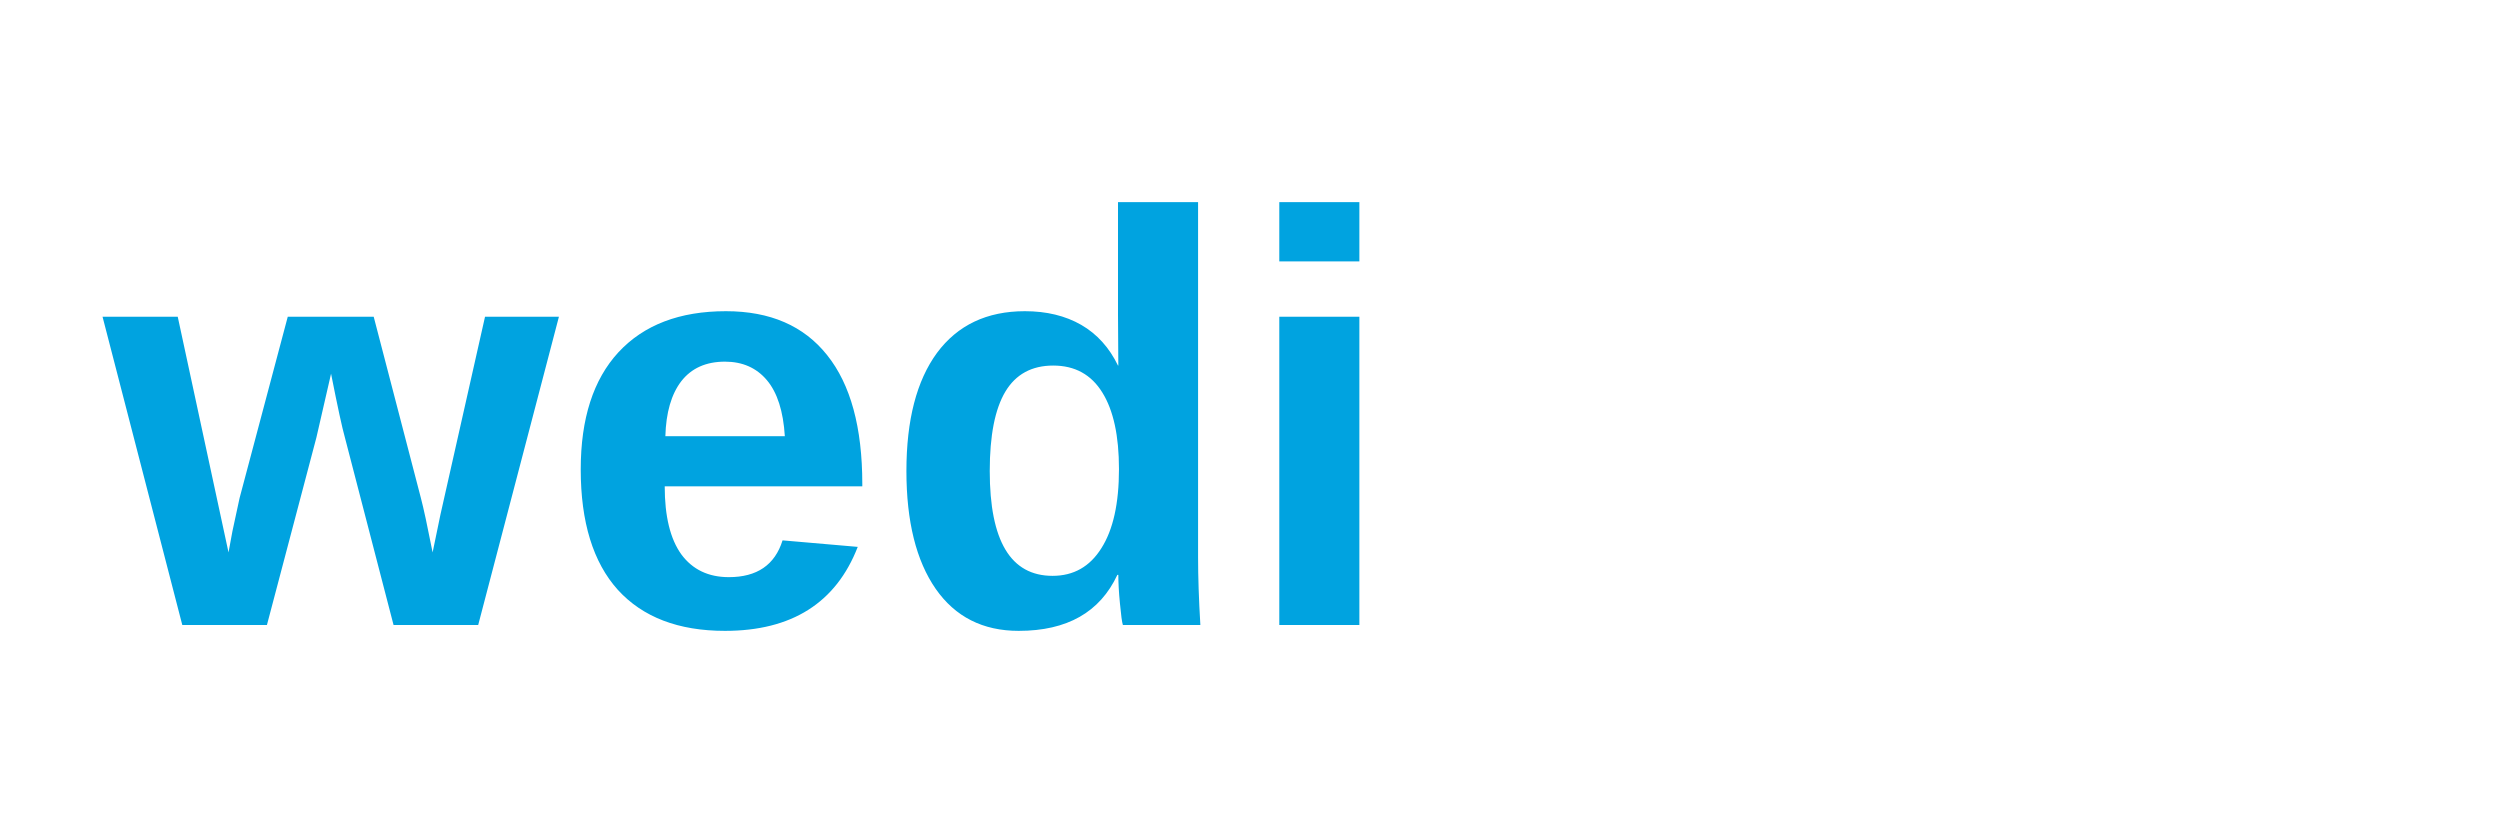
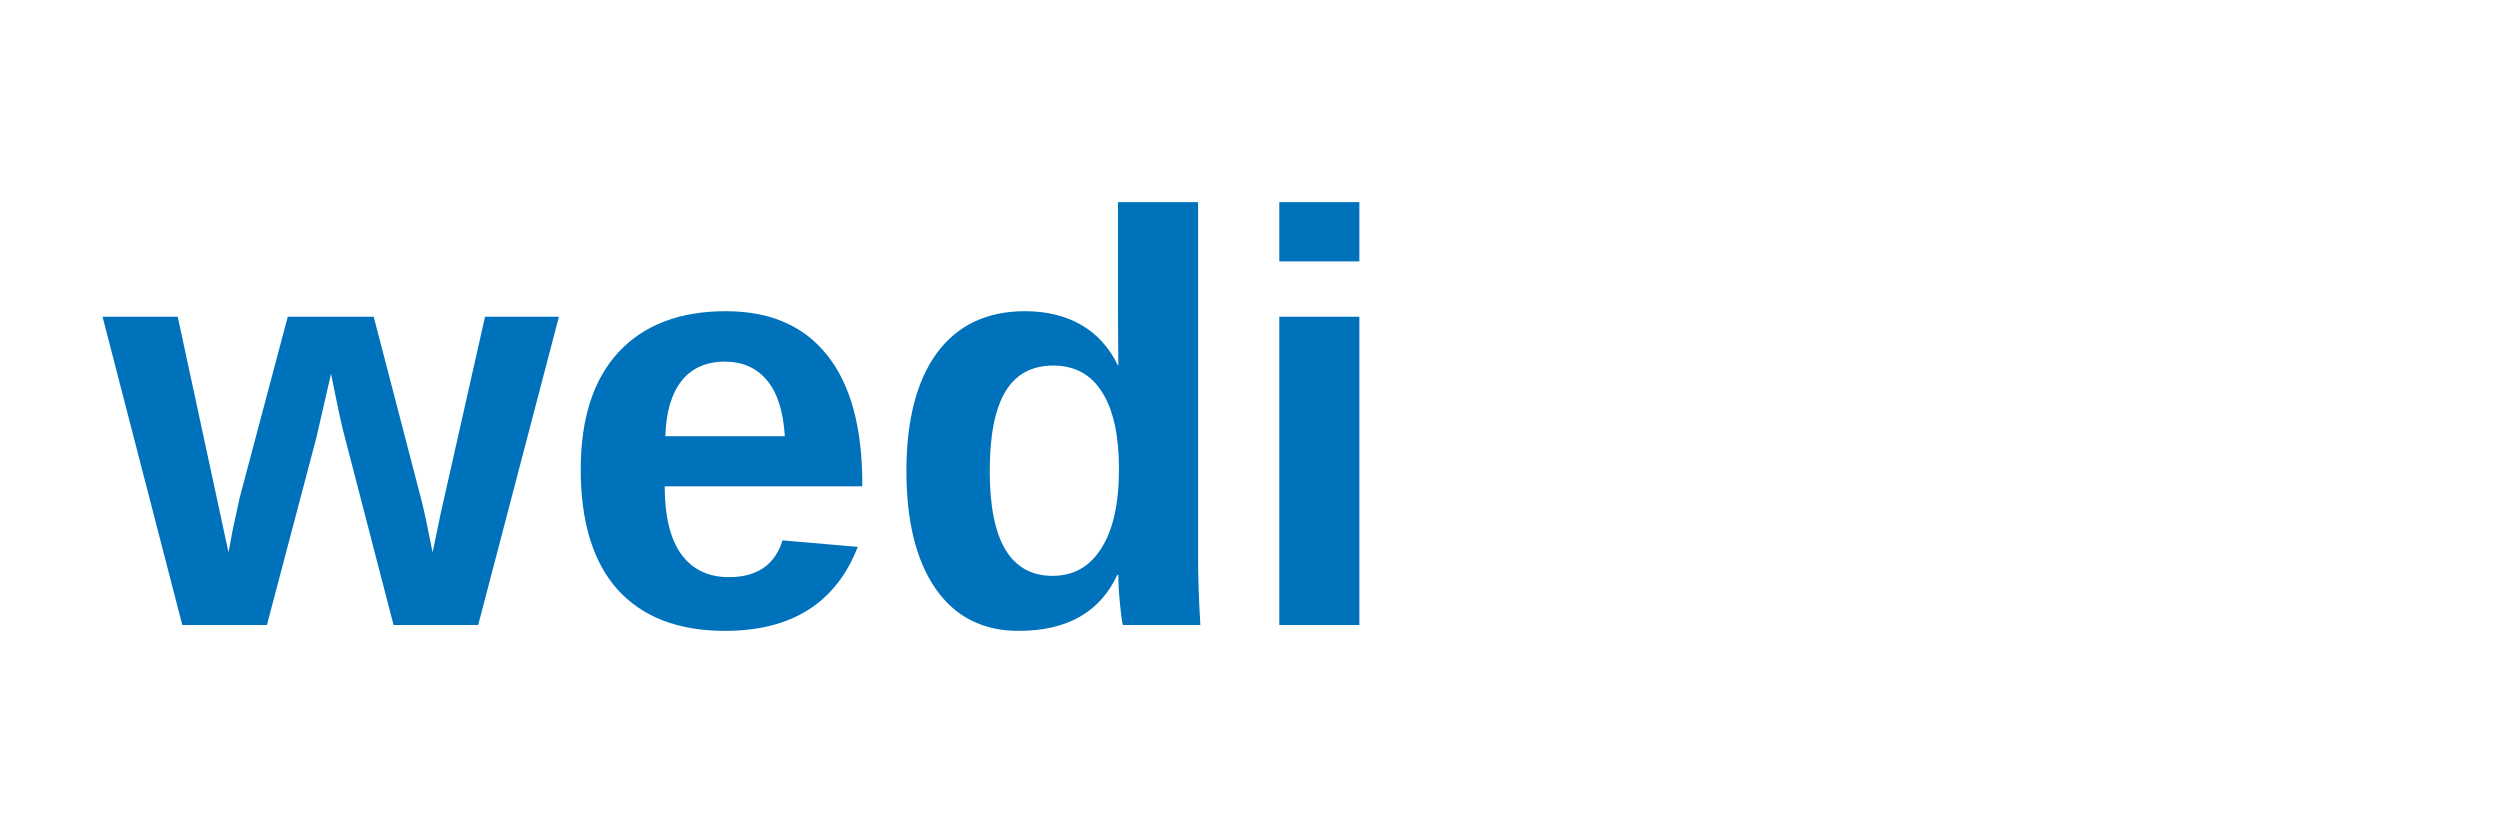
<svg xmlns="http://www.w3.org/2000/svg" width="120" height="40" viewBox="0 0 120 40" fill="none">
-   <text x="5" y="30" font-family="Arial, sans-serif" font-size="28" font-weight="bold" fill="#00A3E0">wedi</text>
+   <text x="5" y="30" font-family="Arial, Helvetica, sans-serif" font-size="28" font-weight="bold" fill="#0072BC">wedi</text>
</svg>
